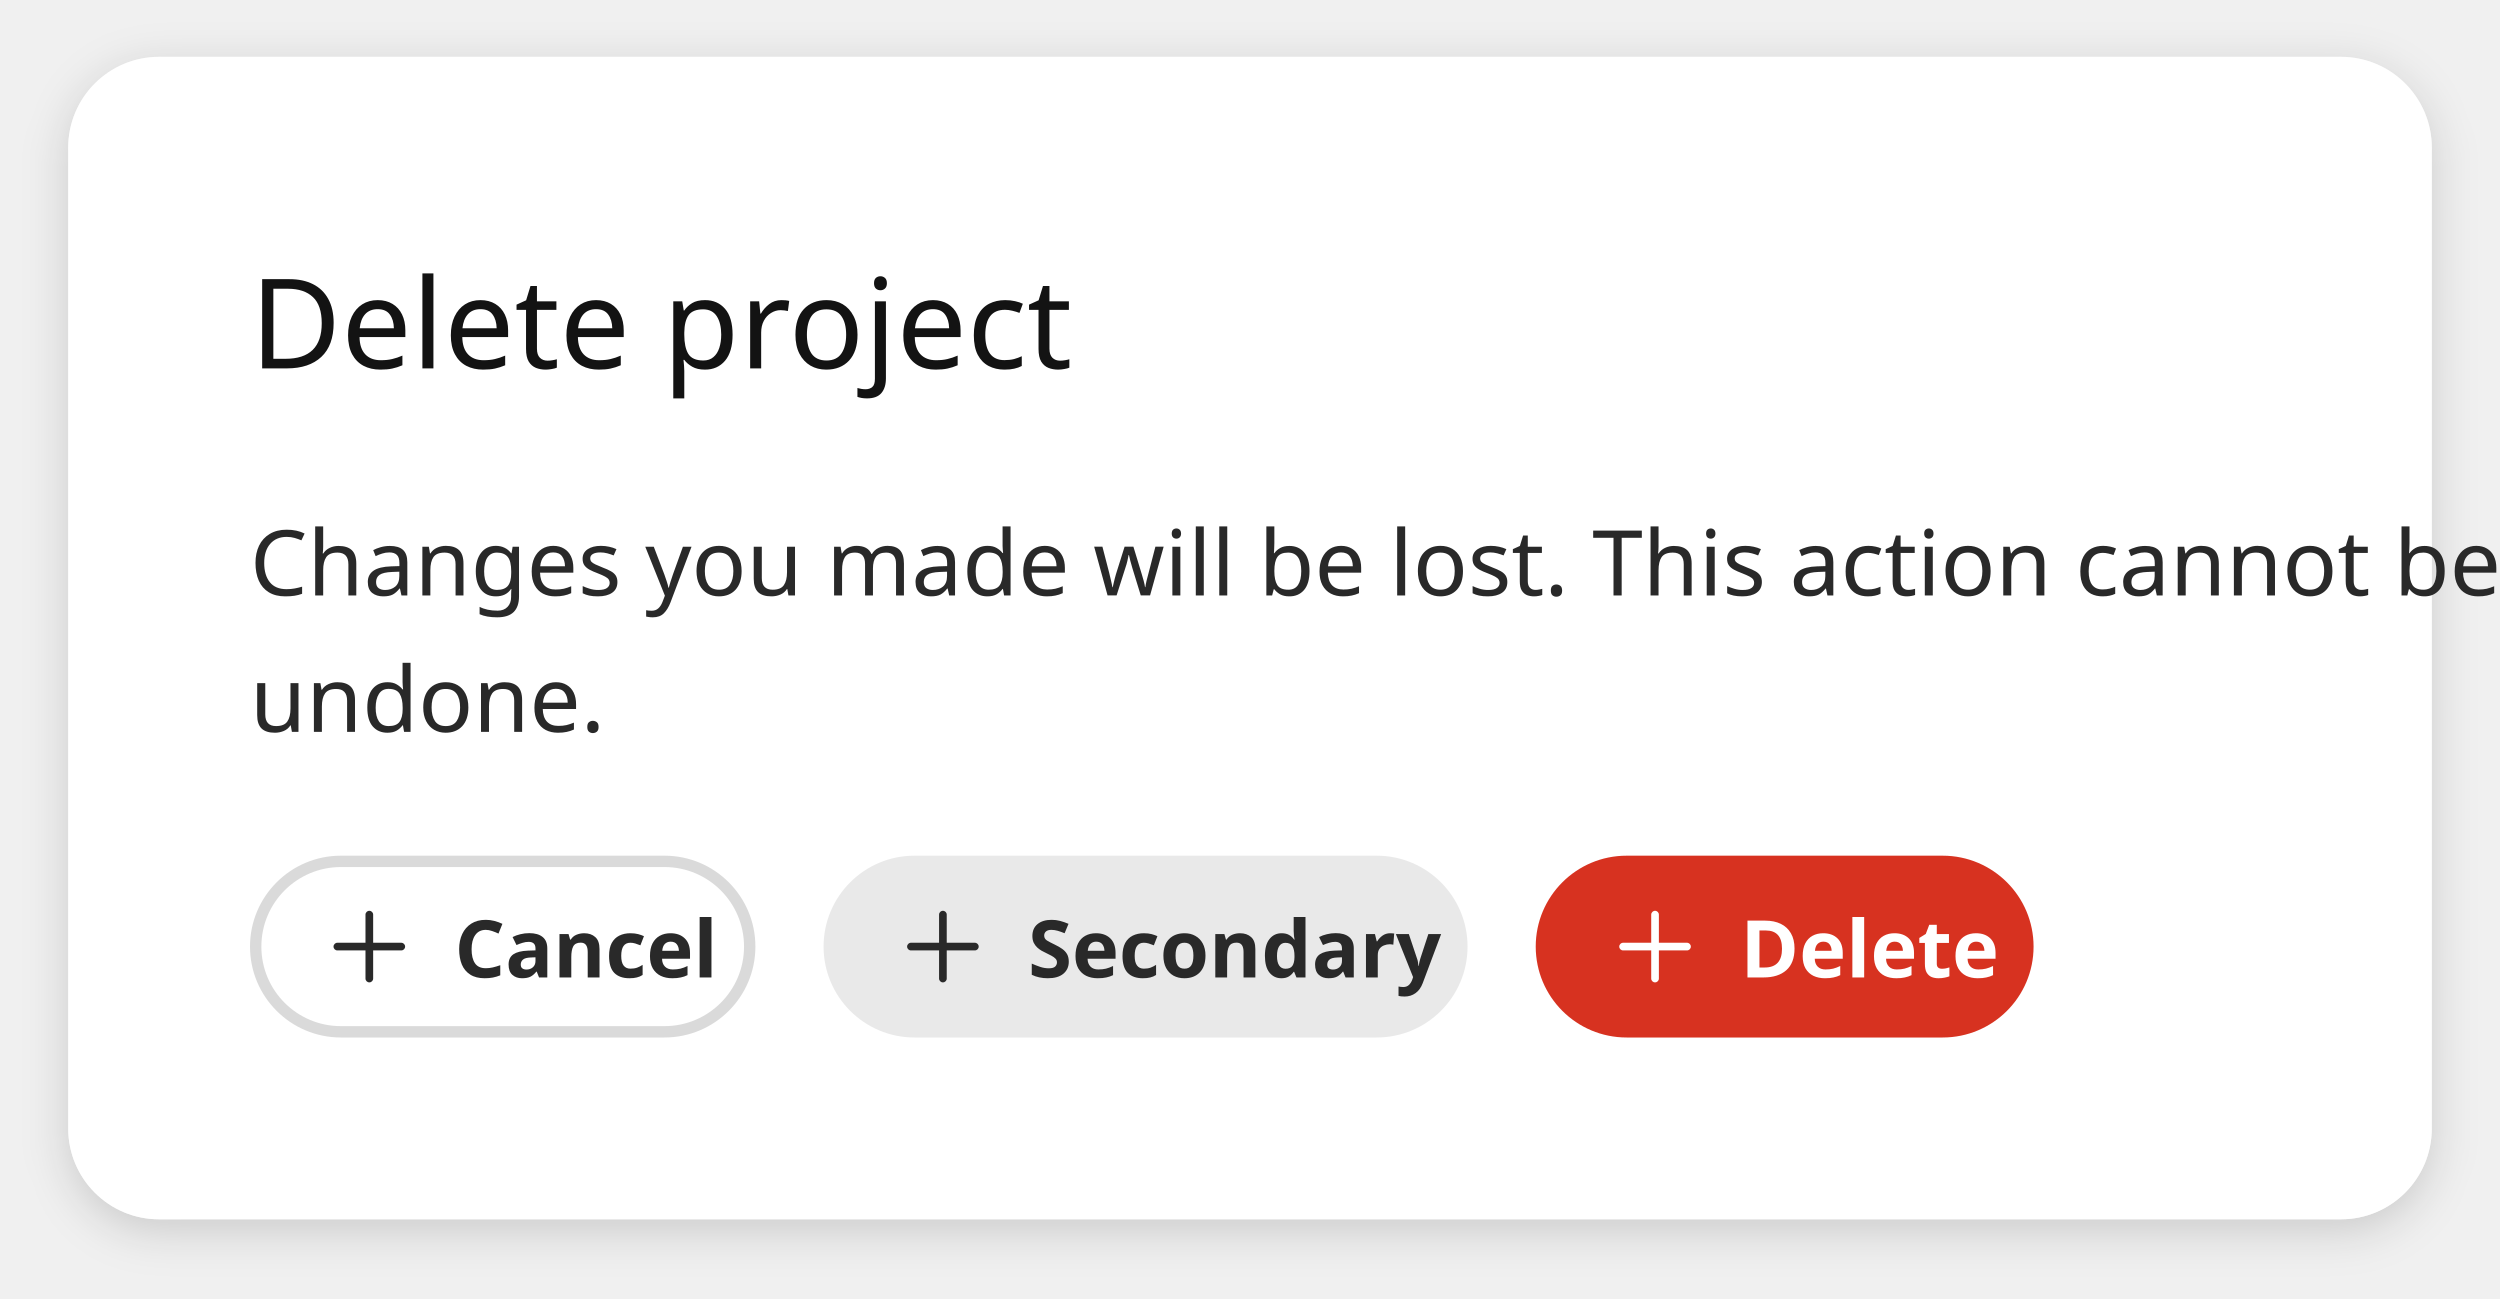
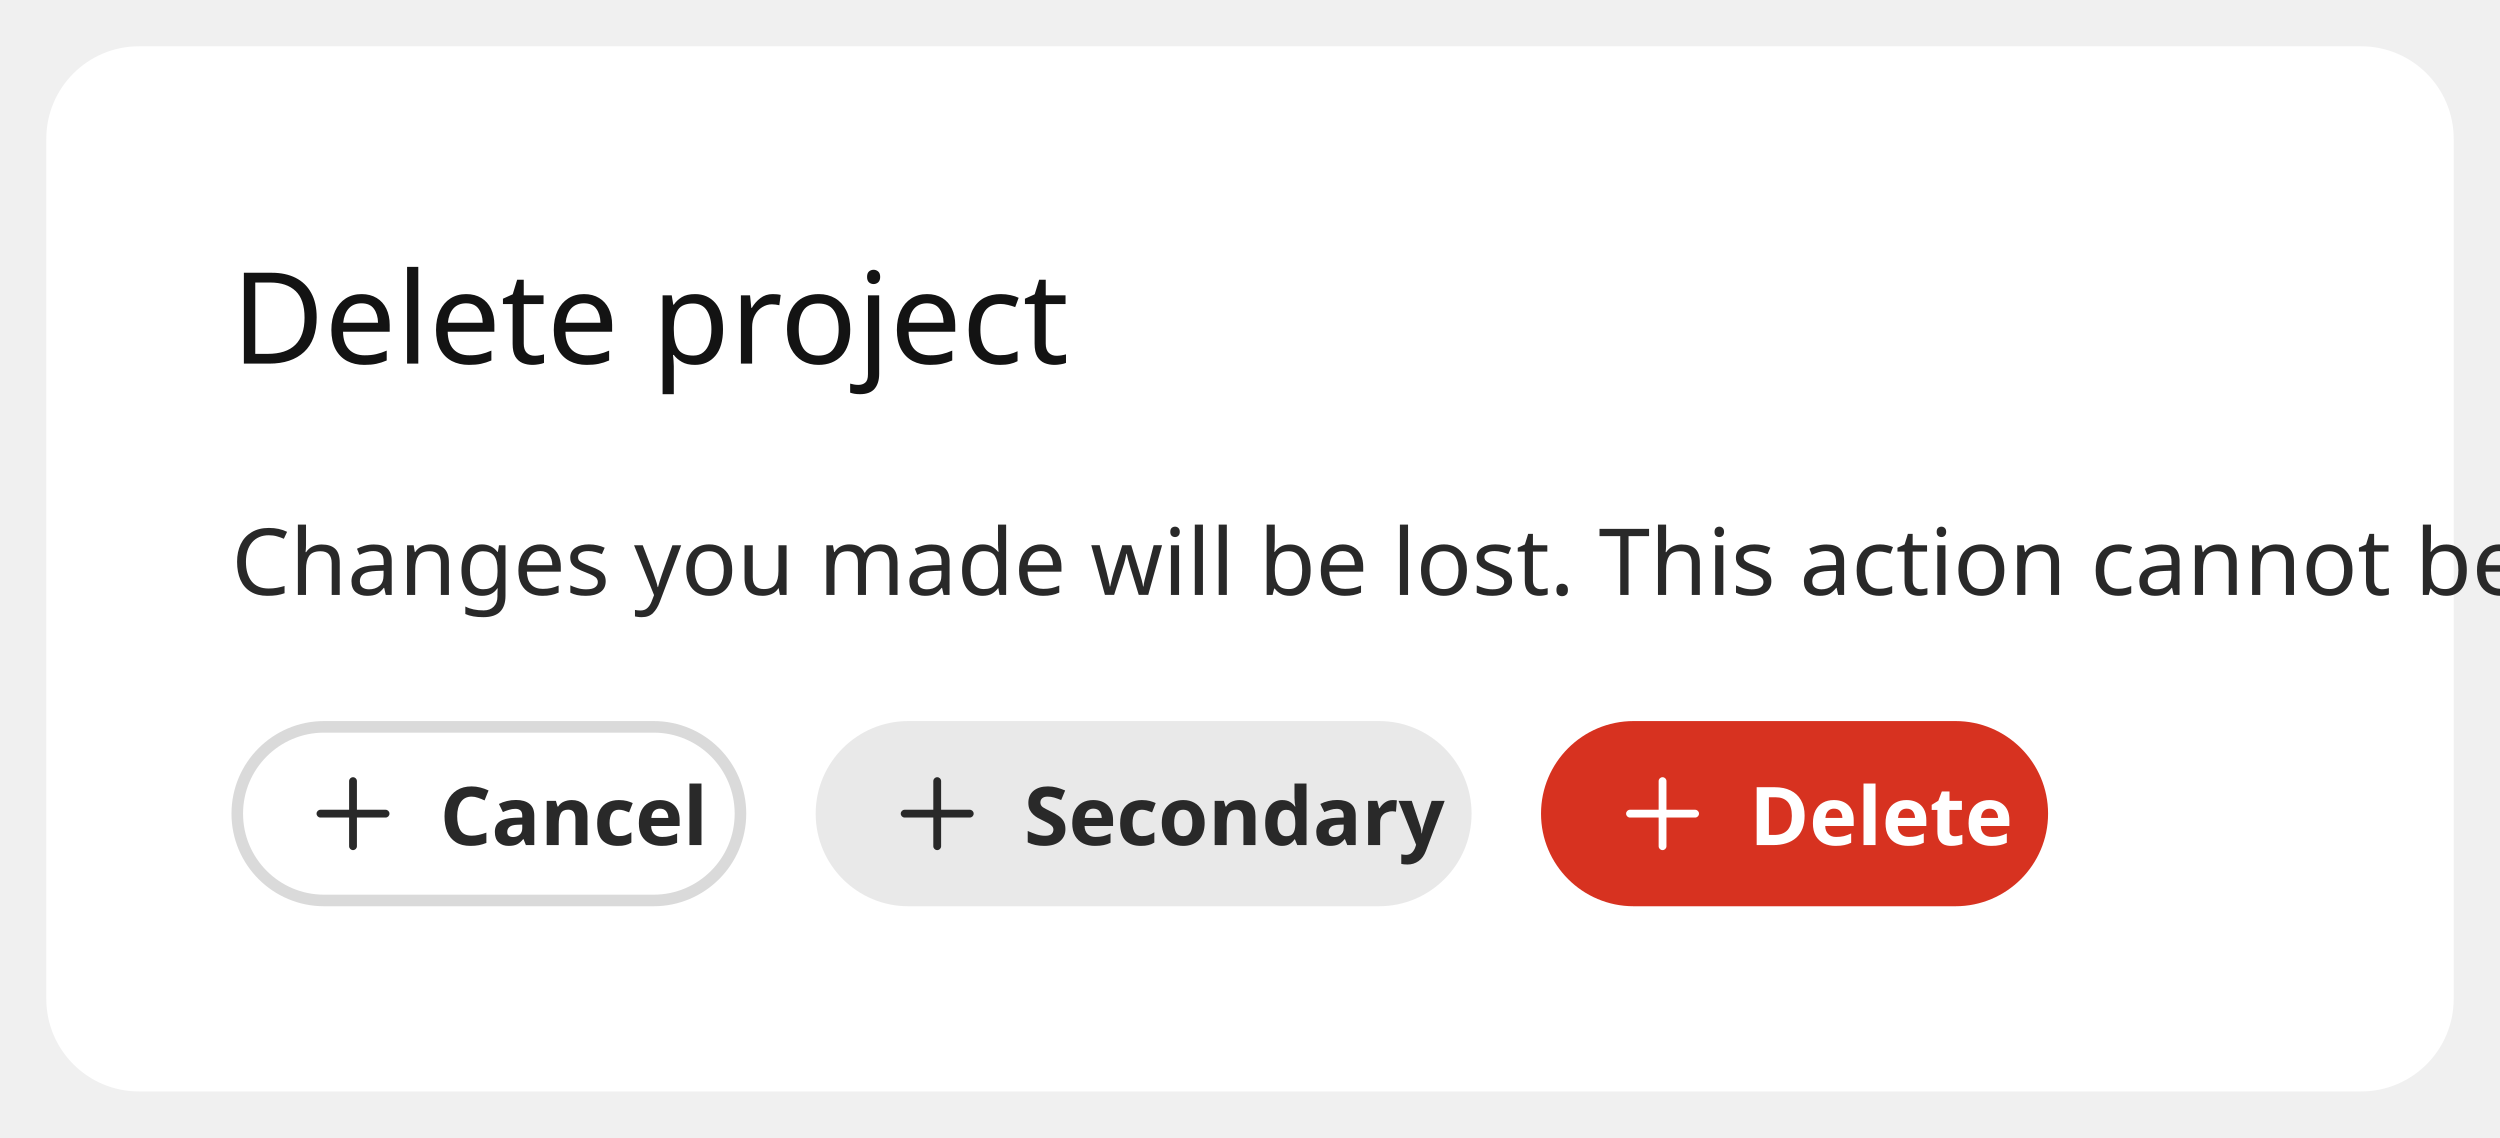
- <svg xmlns="http://www.w3.org/2000/svg" width="440" height="228.6" viewBox="0 0 440 228.6">
-   <defs>
-     <filter id="shadow-1bd3303b4e5c6cb3" filterUnits="userSpaceOnUse" x="0" y="0" width="440" height="228.6">
-       <feGaussianBlur stdDeviation="4" />
-     </filter>
-     <mask id="shadow-mask-1bd3303b4e5c6cb3" maskUnits="userSpaceOnUse" x="0" y="0" width="440" height="228.6">
-       <rect x="0" y="0" width="440" height="228.6" fill="#fff" />
-       <rect x="12" y="10" width="416" height="204.6" rx="16" fill="#000" />
-     </mask>
-   </defs>
-   <g mask="url(#shadow-mask-1bd3303b4e5c6cb3)">
-     <rect data-part="container" data-shadow="true" fill="rgba(0, 0, 0, 0.16)" filter="url(#shadow-1bd3303b4e5c6cb3)" x="12" y="12" width="416" height="204.6" rx="16" />
-   </g>
-   <rect data-part="container" data-tokens="width=container-maximum-width-extra-large;minWidth=standard-dialog-minimum-width;paddingInlineStart=spacing-500;paddingInlineEnd=spacing-500;paddingBlockStart=spacing-500;paddingBlockEnd=spacing-500;gap=spacing-300;cornerRadius=corner-radius-xl;fill=background-layer-2-color;shadow1.x=drop-shadow-elevated-x;shadow1.y=drop-shadow-elevated-y;shadow1.blur=drop-shadow-elevated-blur;shadow1.color=drop-shadow-elevated-color" x="12" y="10" width="416" height="204.6" rx="16" fill="rgb(255, 255, 255)" />
-   <text data-part="title" data-tokens="color=heading-color;fontSize=font-size-500" x="44" y="56.3" font-family="'Adobe Clean Spectrum VF', adobe-clean-spectrum-vf, 'Adobe Clean', 'Source Sans 3', sans-serif" font-size="22" font-weight="400" dominant-baseline="central" fill="rgb(19, 19, 19)">Delete project</text>
-   <text data-part="description" data-tokens="color=body-color;fontSize=font-size-200;fontWeight=body-sans-serif-font-weight;fontFamily=body-sans-serif-font-family;lineHeight=line-height-200" x="44" y="98.6" font-family="'Adobe Clean Spectrum VF', 'Adobe Clean Spectrum VF', adobe-clean-spectrum-vf, 'Adobe Clean', 'Source Sans 3', sans-serif" font-size="16" font-weight="400" dominant-baseline="central" fill="rgb(41, 41, 41)">Changes you made will be lost. This action cannot be</text>
-   <text data-part="description" data-tokens="color=body-color;fontSize=font-size-200;fontWeight=body-sans-serif-font-weight;fontFamily=body-sans-serif-font-family;lineHeight=line-height-200" x="44" y="122.6" font-family="'Adobe Clean Spectrum VF', 'Adobe Clean Spectrum VF', adobe-clean-spectrum-vf, 'Adobe Clean', 'Source Sans 3', sans-serif" font-size="16" font-weight="400" dominant-baseline="central" fill="rgb(41, 41, 41)">undone.</text>
-   <rect data-part="button-group" data-tokens="gap=spacing-200" x="44" y="150.6" width="313.908" height="32" rx="0" fill="none" />
-   <rect data-part="button-group-1" data-tokens="stroke=color-gray-300-light;strokeWidth=border-width-200;minWidth=aspect-ratio-600;height=base-height-medium;paddingInlineStart=base-padding-horizontal-medium;paddingInlineEnd=base-padding-horizontal-medium;gap=base-gap-medium;cornerRadius=corner-radius-full" x="44" y="150.6" width="88.95" height="32" rx="16" fill="transparent" />
-   <rect x="45" y="151.6" width="86.95" height="30" rx="15" fill="none" stroke="rgb(218, 218, 218)" stroke-width="2" />
+ <svg xmlns="http://www.w3.org/2000/svg" width="432" height="196.6" viewBox="0 0 432 196.6">
+   <rect data-part="container" data-tokens="width=container-maximum-width-extra-large;minWidth=standard-dialog-minimum-width;paddingInlineStart=spacing-500;paddingInlineEnd=spacing-500;paddingBlockStart=spacing-500;paddingBlockEnd=spacing-500;gap=spacing-300;cornerRadius=corner-radius-xl;fill=background-layer-2-color" x="8" y="8" width="416" height="180.6" rx="16" fill="rgb(255, 255, 255)" />
+   <rect data-part="header" data-tokens="" x="40" y="40" width="352" height="28.6" rx="0" fill="none" />
+   <text data-part="title" data-tokens="color=heading-color;fontSize=font-size-500" x="40" y="54.3" font-family="'Adobe Clean Spectrum VF', adobe-clean-spectrum-vf, 'Adobe Clean', 'Source Sans 3', sans-serif" font-size="22" font-weight="400" dominant-baseline="central" fill="rgb(19, 19, 19)">Delete project</text>
+   <rect data-part="body" data-tokens="" x="40" y="84.6" width="352" height="24" rx="0" fill="none" />
+   <text data-part="description" data-tokens="color=body-color;fontSize=font-size-200;fontWeight=body-sans-serif-font-weight;fontFamily=body-sans-serif-font-family;lineHeight=line-height-200" x="40" y="96.6" font-family="'Adobe Clean Spectrum VF', 'Adobe Clean Spectrum VF', adobe-clean-spectrum-vf, 'Adobe Clean', 'Source Sans 3', sans-serif" font-size="16" font-weight="400" dominant-baseline="central" fill="rgb(41, 41, 41)">Changes you made will be lost. This action cannot be undone.</text>
+   <rect data-part="footer" data-tokens="gap=spacing-300" x="40" y="124.6" width="352" height="32" rx="0" fill="none" />
+   <rect data-part="button-group" data-tokens="gap=spacing-200" x="40" y="124.6" width="313.908" height="32" rx="0" fill="none" />
+   <rect data-part="button-group-1" data-tokens="stroke=color-gray-300-light;strokeWidth=border-width-200;minWidth=aspect-ratio-600;height=base-height-medium;paddingInlineStart=base-padding-horizontal-medium;paddingInlineEnd=base-padding-horizontal-medium;gap=base-gap-medium;cornerRadius=corner-radius-full" x="40" y="124.6" width="88.95" height="32" rx="16" fill="transparent" />
+   <rect x="41" y="125.6" width="86.95" height="30" rx="15" fill="none" stroke="rgb(218, 218, 218)" stroke-width="2" />
  <g data-part="button-group-1.icon" data-tokens="color=color-gray-800-light;width=workflow-icon-medium;height=workflow-icon-medium">
-     <rect x="56" y="157.6" width="18" height="18" fill="none" />
-     <g transform="translate(56 157.6) scale(0.9)">
+     <rect x="52" y="131.6" width="18" height="18" fill="none" />
+     <g transform="translate(52 131.6) scale(0.9)">
      <path d="m16.25,9.25h-5.5V3.75c0-.414-.336-.75-.75-.75s-.75.336-.75.75v5.5H3.75c-.414,0-.75.336-.75.75s.336.75.75.75h5.5v5.5c0,.414.336.75.75.75s.75-.336.75-.75v-5.5h5.5c.414,0,.75-.336.75-.75s-.336-.75-.75-.75Z" fill="rgb(41, 41, 41)" />
    </g>
  </g>
-   <text data-part="button-group-1.label" data-tokens="color=color-gray-800-light;fontSize=font-size-100;fontWeight=bold-font-weight;lineHeight=line-height-font-size-100" x="80" y="166.6" font-family="'Adobe Clean Spectrum VF', adobe-clean-spectrum-vf, 'Adobe Clean', 'Source Sans 3', sans-serif" font-size="14" font-weight="700" dominant-baseline="central" fill="rgb(41, 41, 41)">Cancel</text>
-   <rect data-part="button-group-2" data-tokens="minWidth=aspect-ratio-600;height=base-height-medium;paddingInlineStart=base-padding-horizontal-medium;paddingInlineEnd=base-padding-horizontal-medium;gap=base-gap-medium;cornerRadius=corner-radius-full;fill=color-gray-100-light" x="144.95" y="150.6" width="113.338" height="32" rx="16" fill="rgb(233, 233, 233)" />
+   <text data-part="button-group-1.label" data-tokens="color=color-gray-800-light;fontSize=font-size-100;fontWeight=bold-font-weight;lineHeight=line-height-font-size-100" x="76" y="140.6" font-family="'Adobe Clean Spectrum VF', adobe-clean-spectrum-vf, 'Adobe Clean', 'Source Sans 3', sans-serif" font-size="14" font-weight="700" dominant-baseline="central" fill="rgb(41, 41, 41)">Cancel</text>
+   <rect data-part="button-group-2" data-tokens="minWidth=aspect-ratio-600;height=base-height-medium;paddingInlineStart=base-padding-horizontal-medium;paddingInlineEnd=base-padding-horizontal-medium;gap=base-gap-medium;cornerRadius=corner-radius-full;fill=color-gray-100-light" x="140.95" y="124.6" width="113.338" height="32" rx="16" fill="rgb(233, 233, 233)" />
  <g data-part="button-group-2.icon" data-tokens="color=color-gray-800-light;width=workflow-icon-medium;height=workflow-icon-medium">
-     <rect x="156.95" y="157.6" width="18" height="18" fill="none" />
-     <g transform="translate(156.95 157.6) scale(0.9)">
+     <rect x="152.95" y="131.6" width="18" height="18" fill="none" />
+     <g transform="translate(152.95 131.6) scale(0.9)">
      <path d="m16.25,9.25h-5.5V3.75c0-.414-.336-.75-.75-.75s-.75.336-.75.75v5.5H3.75c-.414,0-.75.336-.75.75s.336.75.75.75h5.5v5.5c0,.414.336.75.75.75s.75-.336.75-.75v-5.5h5.5c.414,0,.75-.336.75-.75s-.336-.75-.75-.75Z" fill="rgb(41, 41, 41)" />
    </g>
  </g>
-   <text data-part="button-group-2.label" data-tokens="color=color-gray-800-light;fontSize=font-size-100;fontWeight=bold-font-weight;lineHeight=line-height-font-size-100" x="180.95" y="166.6" font-family="'Adobe Clean Spectrum VF', adobe-clean-spectrum-vf, 'Adobe Clean', 'Source Sans 3', sans-serif" font-size="14" font-weight="700" dominant-baseline="central" fill="rgb(41, 41, 41)">Secondary</text>
-   <rect data-part="button-group-3" data-tokens="minWidth=aspect-ratio-600;height=base-height-medium;paddingInlineStart=base-padding-horizontal-medium;paddingInlineEnd=base-padding-horizontal-medium;gap=base-gap-medium;cornerRadius=corner-radius-full;fill=negative-background-color-default" x="270.288" y="150.6" width="87.62" height="32" rx="16" fill="rgb(215, 50, 32)" />
+   <text data-part="button-group-2.label" data-tokens="color=color-gray-800-light;fontSize=font-size-100;fontWeight=bold-font-weight;lineHeight=line-height-font-size-100" x="176.95" y="140.6" font-family="'Adobe Clean Spectrum VF', adobe-clean-spectrum-vf, 'Adobe Clean', 'Source Sans 3', sans-serif" font-size="14" font-weight="700" dominant-baseline="central" fill="rgb(41, 41, 41)">Secondary</text>
+   <rect data-part="button-group-3" data-tokens="minWidth=aspect-ratio-600;height=base-height-medium;paddingInlineStart=base-padding-horizontal-medium;paddingInlineEnd=base-padding-horizontal-medium;gap=base-gap-medium;cornerRadius=corner-radius-full;fill=negative-background-color-default" x="266.288" y="124.6" width="87.62" height="32" rx="16" fill="rgb(215, 50, 32)" />
  <g data-part="button-group-3.icon" data-tokens="color=color-transparent-static-white-1000;width=workflow-icon-medium;height=workflow-icon-medium">
-     <rect x="282.288" y="157.6" width="18" height="18" fill="none" />
-     <g transform="translate(282.288 157.6) scale(0.9)">
+     <rect x="278.288" y="131.6" width="18" height="18" fill="none" />
+     <g transform="translate(278.288 131.6) scale(0.9)">
      <path d="m16.25,9.25h-5.5V3.75c0-.414-.336-.75-.75-.75s-.75.336-.75.75v5.5H3.75c-.414,0-.75.336-.75.75s.336.75.75.75h5.5v5.5c0,.414.336.75.75.75s.75-.336.75-.75v-5.5h5.5c.414,0,.75-.336.75-.75s-.336-.75-.75-.75Z" fill="rgb(255, 255, 255)" />
    </g>
  </g>
-   <text data-part="button-group-3.label" data-tokens="color=color-transparent-static-white-1000;fontSize=font-size-100;fontWeight=bold-font-weight;lineHeight=line-height-font-size-100" x="306.288" y="166.6" font-family="'Adobe Clean Spectrum VF', adobe-clean-spectrum-vf, 'Adobe Clean', 'Source Sans 3', sans-serif" font-size="14" font-weight="700" dominant-baseline="central" fill="rgb(255, 255, 255)">Delete</text>
+   <text data-part="button-group-3.label" data-tokens="color=color-transparent-static-white-1000;fontSize=font-size-100;fontWeight=bold-font-weight;lineHeight=line-height-font-size-100" x="302.288" y="140.6" font-family="'Adobe Clean Spectrum VF', adobe-clean-spectrum-vf, 'Adobe Clean', 'Source Sans 3', sans-serif" font-size="14" font-weight="700" dominant-baseline="central" fill="rgb(255, 255, 255)">Delete</text>
</svg>
